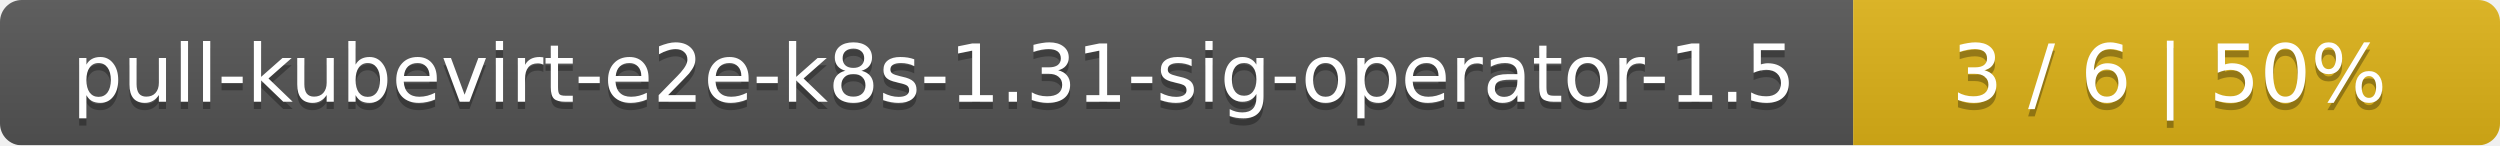
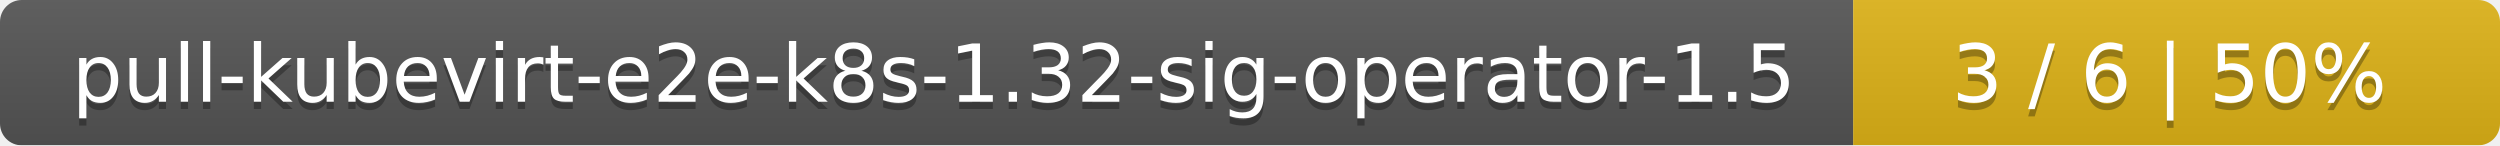
<svg xmlns="http://www.w3.org/2000/svg" width="344" height="20">
  <linearGradient id="smooth" x2="0" y2="100%">
    <stop offset="0" stop-color="#bbb" stop-opacity=".1" />
    <stop offset="1" stop-opacity=".1" />
  </linearGradient>
  <mask id="round">
    <rect width="344" height="20" rx="3" fill="#fff" />
  </mask>
  <g mask="url(#round)">
    <rect width="255" height="20" fill="#555" />
    <rect x="255" width="89" height="20" fill="#dfb317" />
    <rect width="344" height="20" fill="url(#smooth)" />
  </g>
  <g fill="#fff" text-anchor="middle" font-family="DejaVu Sans,Verdana,Geneva,sans-serif" font-size="11">
-     <text x="128.5" y="15" fill="#010101" fill-opacity=".3">pull-kubevirt-e2e-k8s-1.31-sig-operator-1.5</text>
-     <text x="128.5" y="14">pull-kubevirt-e2e-k8s-1.31-sig-operator-1.5</text>
+     <text x="128.5" y="15" fill="#010101" fill-opacity=".3">pull-kubevirt-e2e-k8s-1.32-sig-operator-1.5</text>
+     <text x="128.5" y="14">pull-kubevirt-e2e-k8s-1.32-sig-operator-1.5</text>
    <text x="298.5" y="15" fill="#010101" fill-opacity=".3">3 / 6    |    50%</text>
    <text x="298.5" y="14">3 / 6    |    50%</text>
  </g>
</svg>
